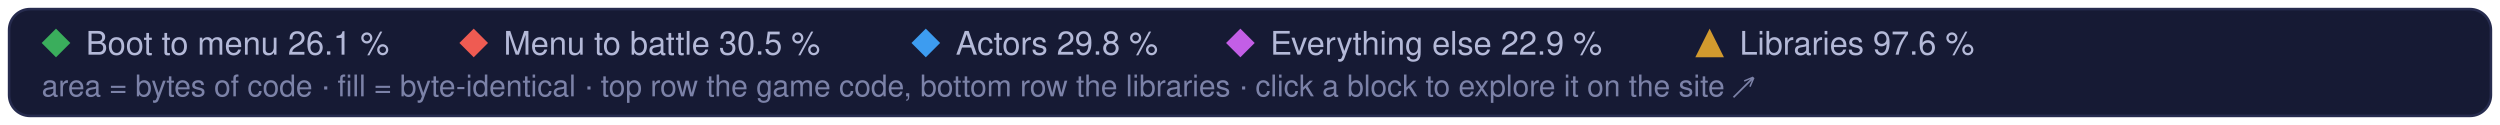
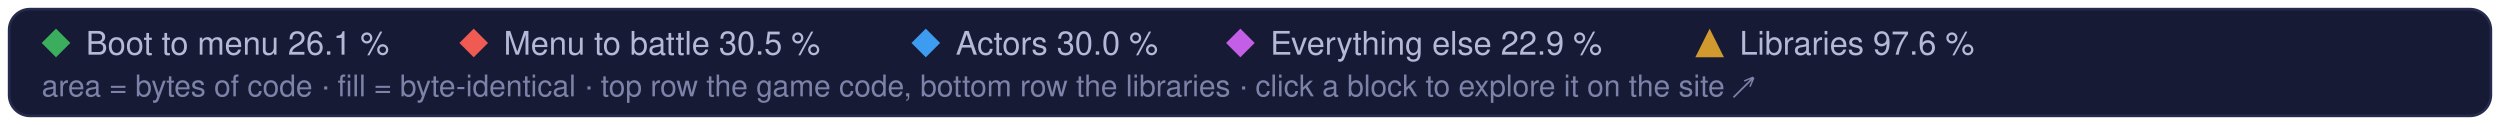
<svg xmlns="http://www.w3.org/2000/svg" width="960" height="48" viewBox="0 0 960 48" role="img" aria-label="Treemap legend: the game code's parts and the libraries, and their matched share of code">
  <style>text { font-family: -apple-system, BlinkMacSystemFont, 'Segoe UI', Helvetica, Arial, sans-serif; } .mono { font-family: ui-monospace, SFMono-Regular, 'SF Mono', Menlo, Consolas, monospace; }  @media (prefers-reduced-motion: reduce) { * { animation: none !important; } }</style>
  <rect x="3.5" y="3.5" width="953" height="41" rx="8" fill="#161a34" stroke="#262b4e" />
  <path d="M21.5 11L27 16.5L21.5 22L16 16.5Z" fill="#3aae5c" />
  <text x="33" y="21" font-size="12.5" fill="#b4b9d8">Boot to menu 26.1 %</text>
  <path d="M181.9 11L187.4 16.5L181.9 22L176.4 16.5Z" fill="#ef5b52" />
  <text x="193.4" y="21" font-size="12.5" fill="#b4b9d8">Menu to battle 30.5 %</text>
  <path d="M355.5 11L361.0 16.5L355.5 22L350.0 16.5Z" fill="#3d9cf0" />
-   <text x="367.0" y="21" font-size="12.5" fill="#b4b9d8">Actors 29.8 %</text>
+   <text x="367.0" y="21" font-size="12.5" fill="#b4b9d8">Actors 30.0 %</text>
  <path d="M476.3 11L481.8 16.5L476.3 22L470.8 16.5Z" fill="#c35ee6" />
  <text x="487.8" y="21" font-size="12.5" fill="#b4b9d8">Everything else 22.9 %</text>
  <g fill="#d29a2e">
    <path d="M656.5 11L662 22L651 22Z" />
  </g>
  <text x="668.0" y="21" font-size="12.5" fill="#b4b9d8">Libraries 97.6 %</text>
  <text x="16" y="37" font-size="11.5" fill="#7c82a8">area = bytes of code · fill = byte-identical · top row the game code, bottom row the libraries · click a block to explore it on the site ↗</text>
</svg>
